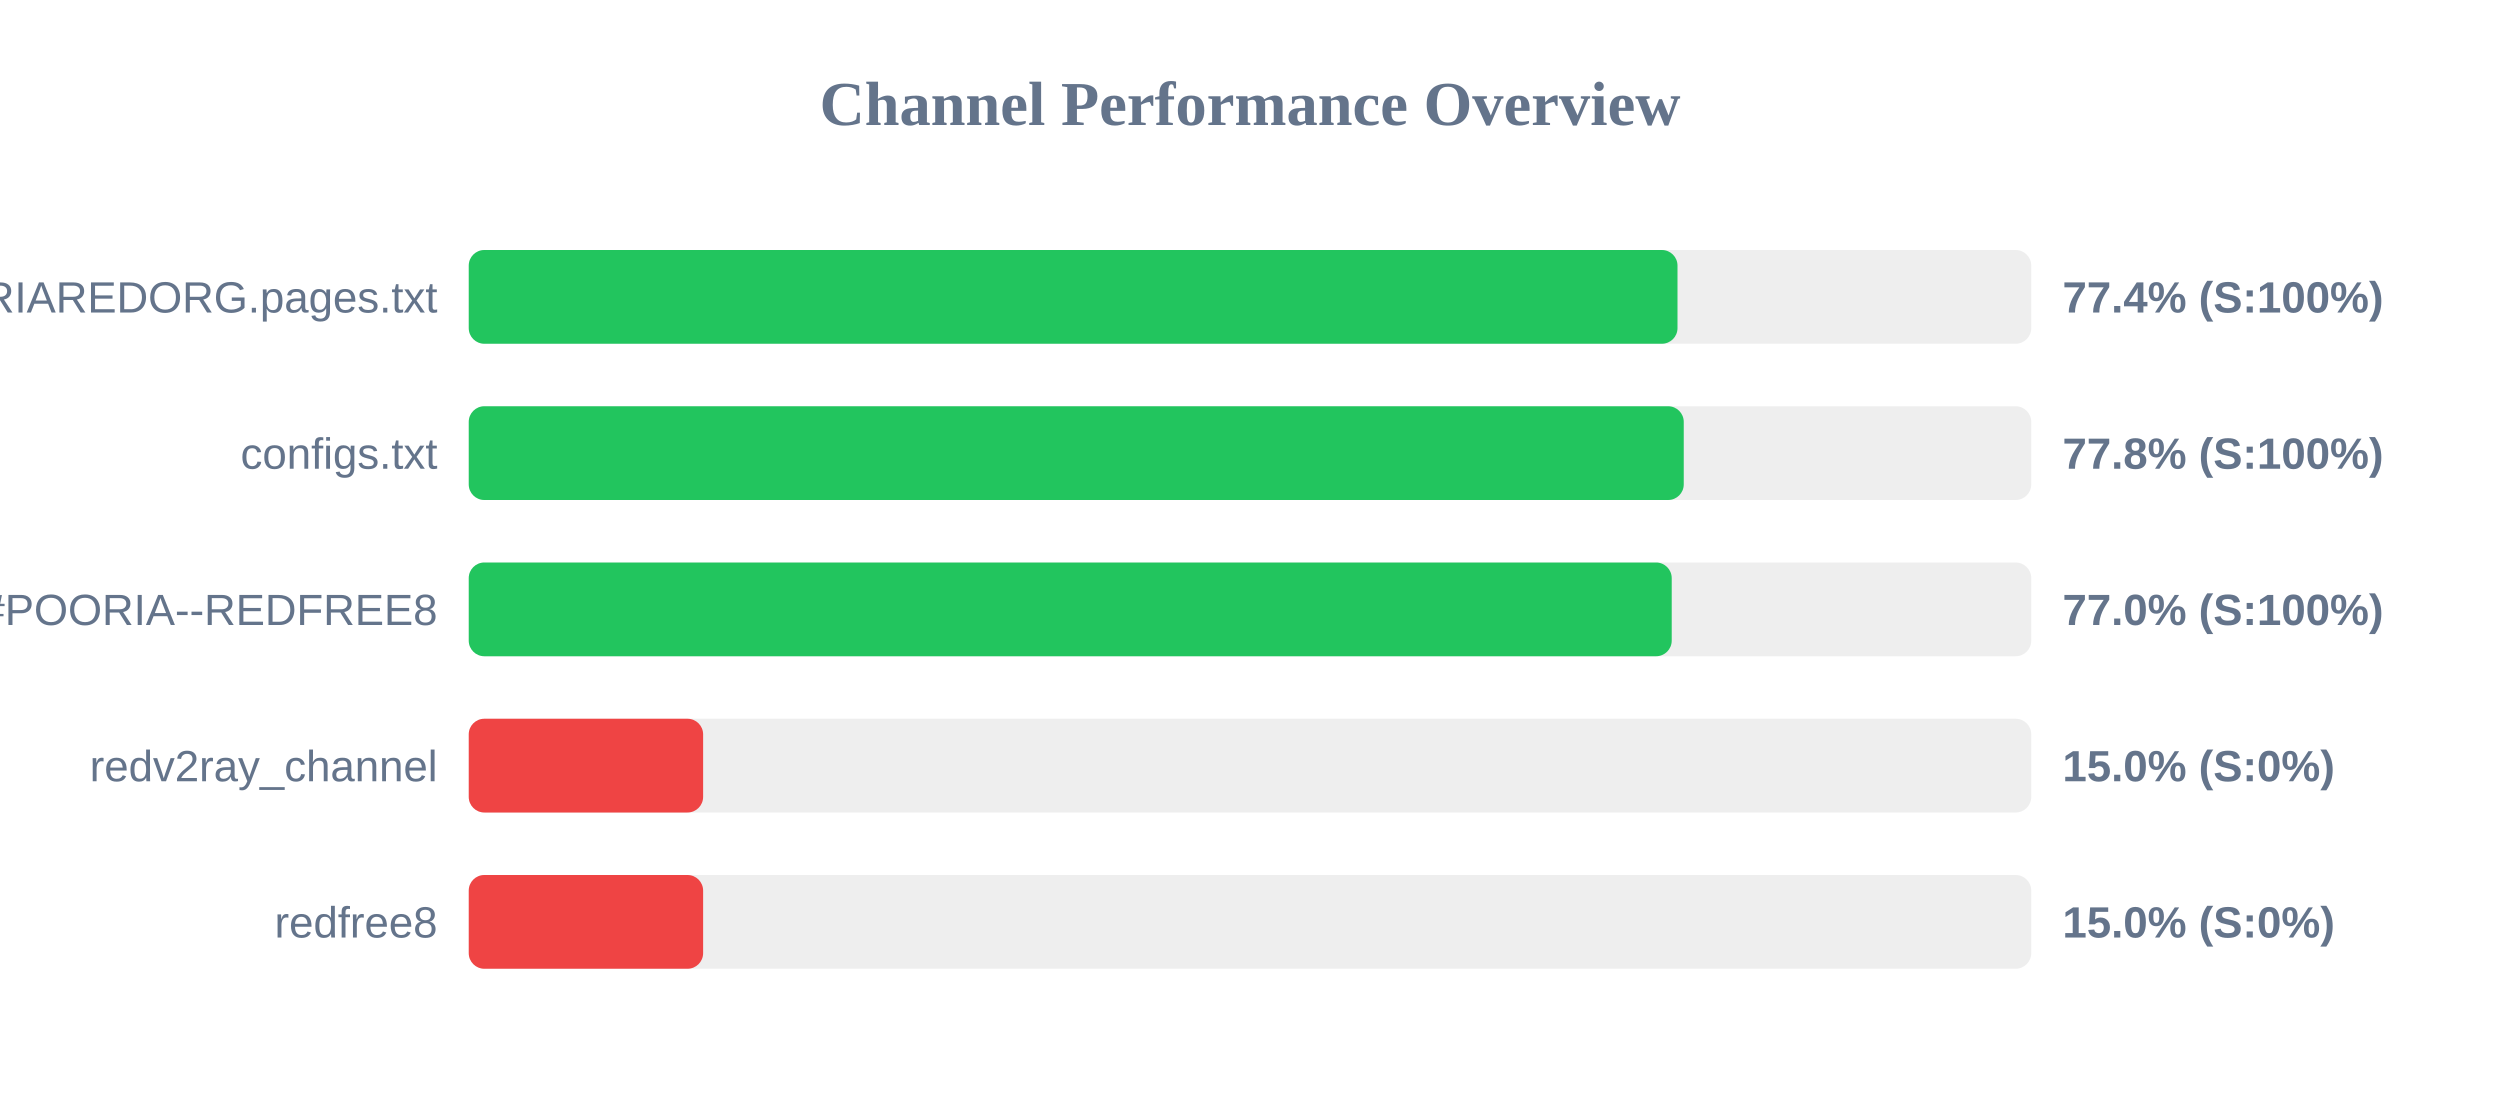
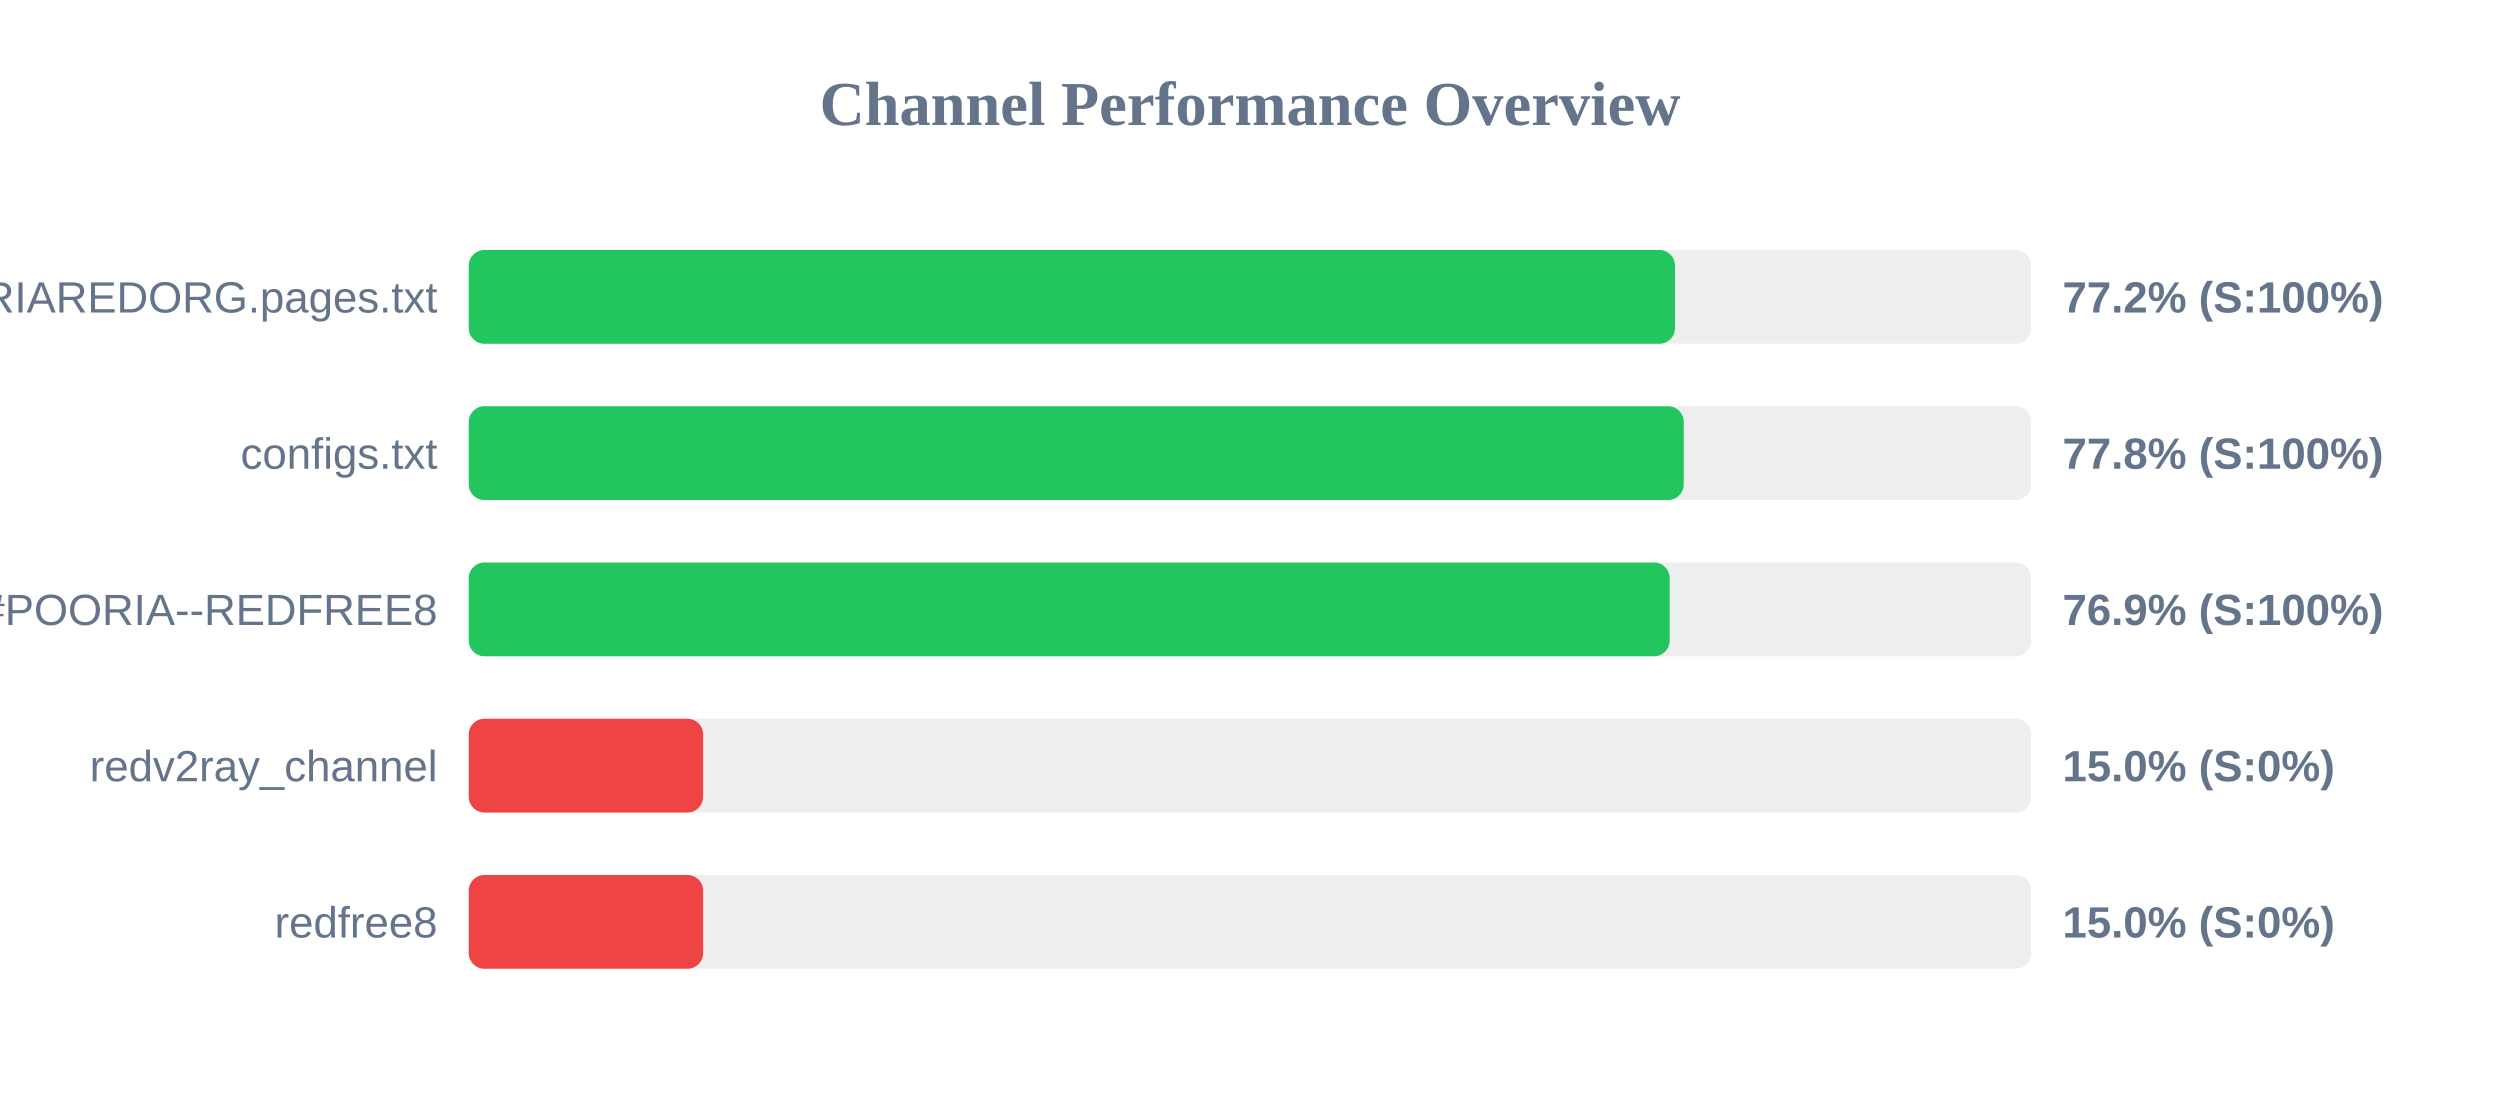
<svg xmlns="http://www.w3.org/2000/svg" width="800" height="350" version="1.1">
  <style>
        .row { font: 14px Arial; fill: #64748b; }
        .score { font: bold 14px Arial; fill: #64748b; }
    </style>
  <text x="400" y="40" text-anchor="middle" font-size="20px" font-weight="bold" fill="#64748b">Channel Performance Overview</text>
  <rect x="150" y="80" width="500" height="30" fill="#eee" rx="5" />
-   <rect x="150" y="80" width="386.8" height="30" fill="#22c55e" rx="5" />
+   <rect x="150" y="80" width="386.0" height="30" fill="#22c55e" rx="5" />
  <text x="140" y="100" text-anchor="end" class="row">POORIAREDORG.pages.txt</text>
-   <text x="660" y="100" text-anchor="start" class="score">77.4% (S:100%)</text>
+   <text x="660" y="100" text-anchor="start" class="score">77.2% (S:100%)</text>
  <rect x="150" y="130" width="500" height="30" fill="#eee" rx="5" />
  <rect x="150" y="130" width="388.8" height="30" fill="#22c55e" rx="5" />
  <text x="140" y="150" text-anchor="end" class="row">configs.txt</text>
  <text x="660" y="150" text-anchor="start" class="score">77.8% (S:100%)</text>
  <rect x="150" y="180" width="500" height="30" fill="#eee" rx="5" />
-   <rect x="150" y="180" width="384.95" height="30" fill="#22c55e" rx="5" />
+   <rect x="150" y="180" width="384.3" height="30" fill="#22c55e" rx="5" />
  <text x="140" y="200" text-anchor="end" class="row">POORIA--REDFREE8.txt#POORIA--REDFREE8</text>
-   <text x="660" y="200" text-anchor="start" class="score">77.0% (S:100%)</text>
+   <text x="660" y="200" text-anchor="start" class="score">76.9% (S:100%)</text>
  <rect x="150" y="230" width="500" height="30" fill="#eee" rx="5" />
  <rect x="150" y="230" width="75.0" height="30" fill="#ef4444" rx="5" />
  <text x="140" y="250" text-anchor="end" class="row">redv2ray_channel</text>
  <text x="660" y="250" text-anchor="start" class="score">15.0% (S:0%)</text>
  <rect x="150" y="280" width="500" height="30" fill="#eee" rx="5" />
  <rect x="150" y="280" width="75.0" height="30" fill="#ef4444" rx="5" />
  <text x="140" y="300" text-anchor="end" class="row">redfree8</text>
  <text x="660" y="300" text-anchor="start" class="score">15.0% (S:0%)</text>
</svg>
